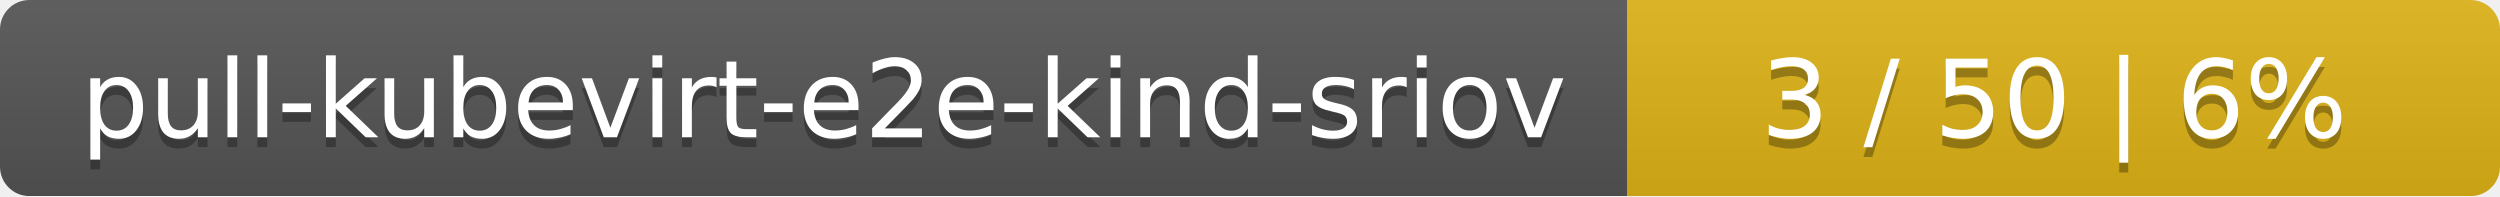
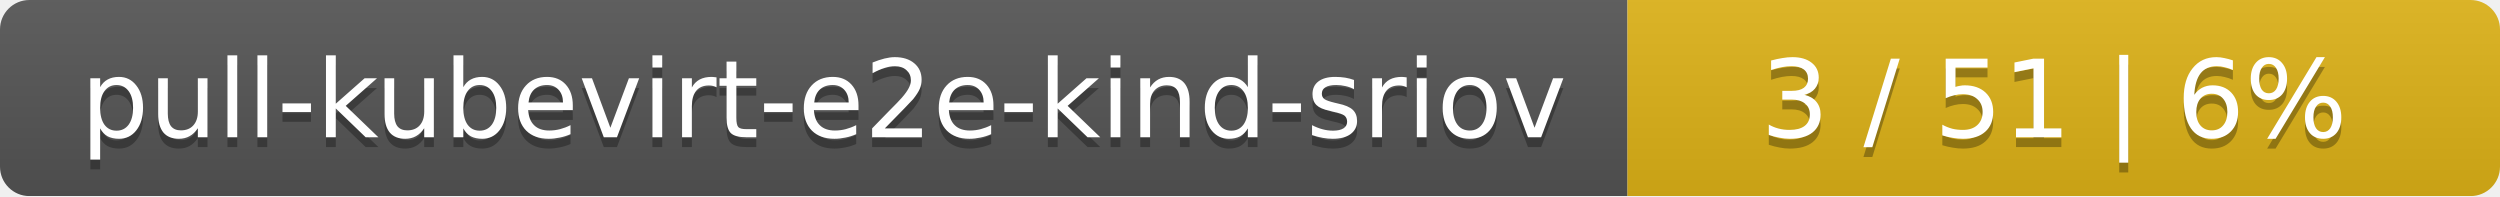
<svg xmlns="http://www.w3.org/2000/svg" width="255" height="20">
  <linearGradient id="smooth" x2="0" y2="100%">
    <stop offset="0" stop-color="#bbb" stop-opacity=".1" />
    <stop offset="1" stop-opacity=".1" />
  </linearGradient>
  <mask id="round">
    <rect width="255" height="20" rx="3" fill="#fff" />
  </mask>
  <g mask="url(#round)">
    <rect width="166" height="20" fill="#555" />
    <rect x="166" width="89" height="20" fill="#dfb317" />
    <rect width="255" height="20" fill="url(#smooth)" />
  </g>
  <g fill="#fff" text-anchor="middle" font-family="DejaVu Sans,Verdana,Geneva,sans-serif" font-size="11">
    <text x="84" y="15" fill="#010101" fill-opacity=".3">pull-kubevirt-e2e-kind-sriov</text>
    <text x="84" y="14">pull-kubevirt-e2e-kind-sriov</text>
-     <text x="209.5" y="15" fill="#010101" fill-opacity=".3">3 / 50    |    6%</text>
-     <text x="209.5" y="14">3 / 50    |    6%</text>
+     <text x="209.5" y="15" fill="#010101" fill-opacity=".3">3 / 51    |    6%</text>
+     <text x="209.5" y="14">3 / 51    |    6%</text>
  </g>
</svg>
